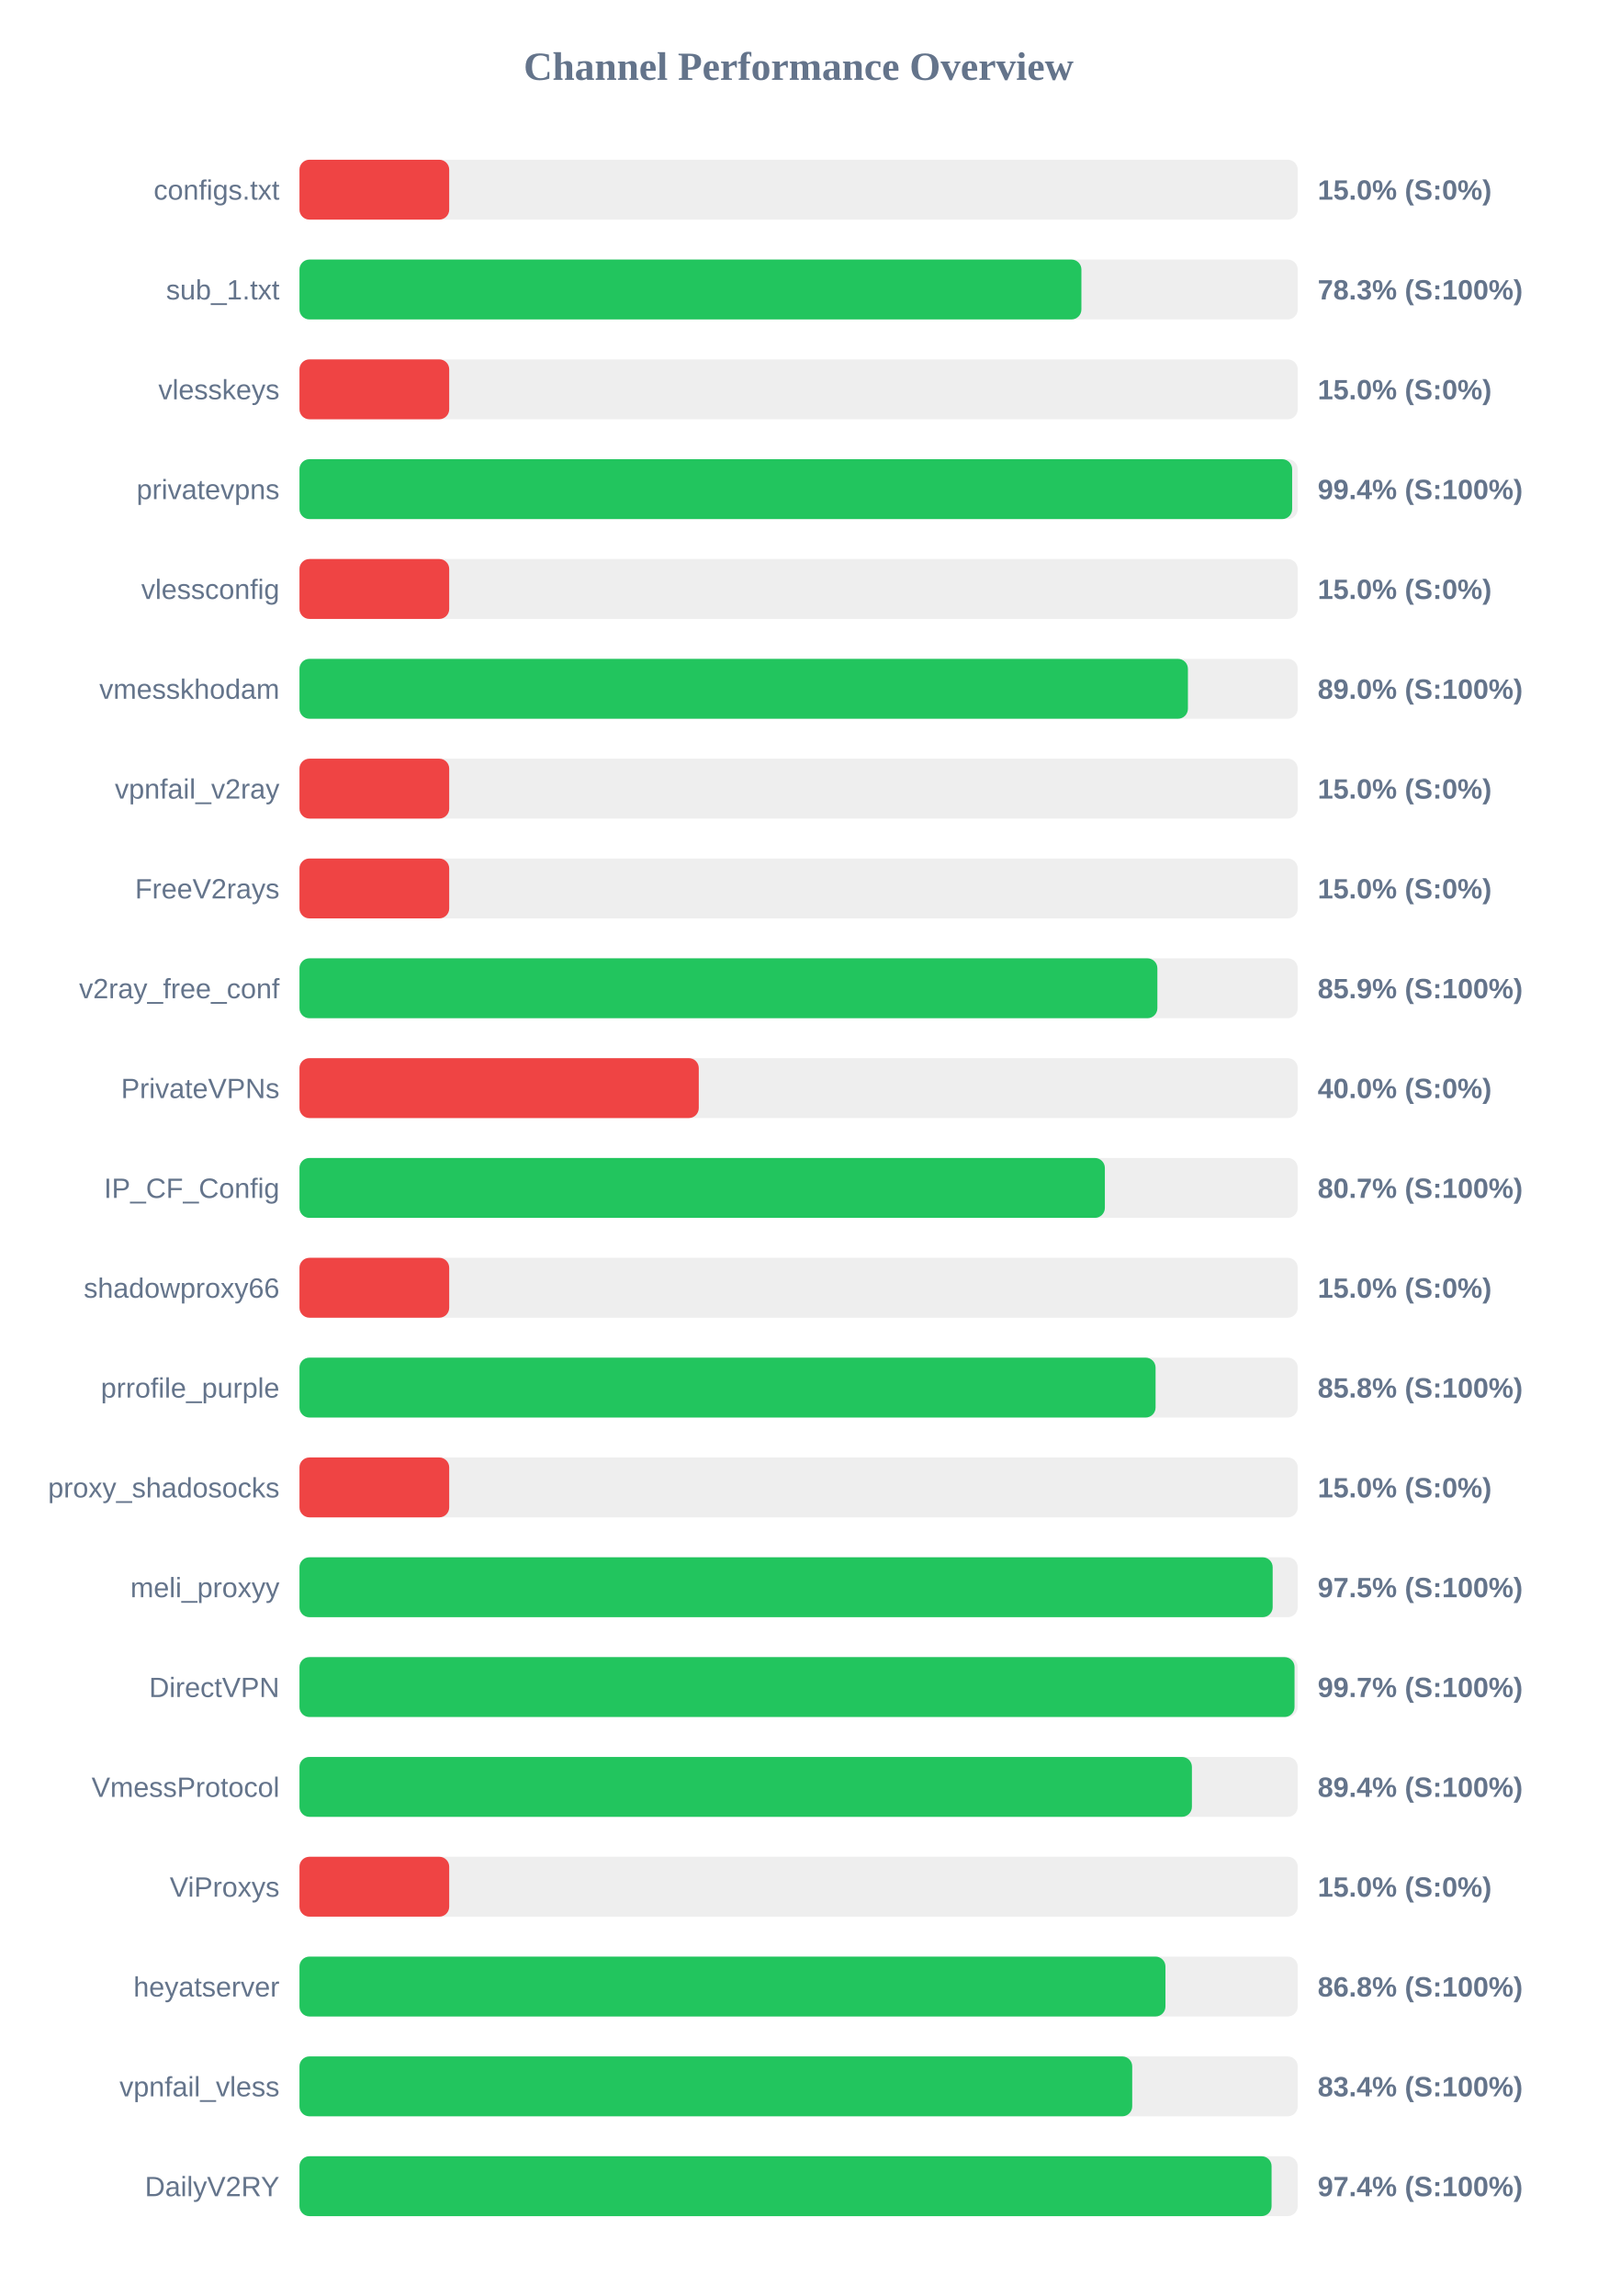
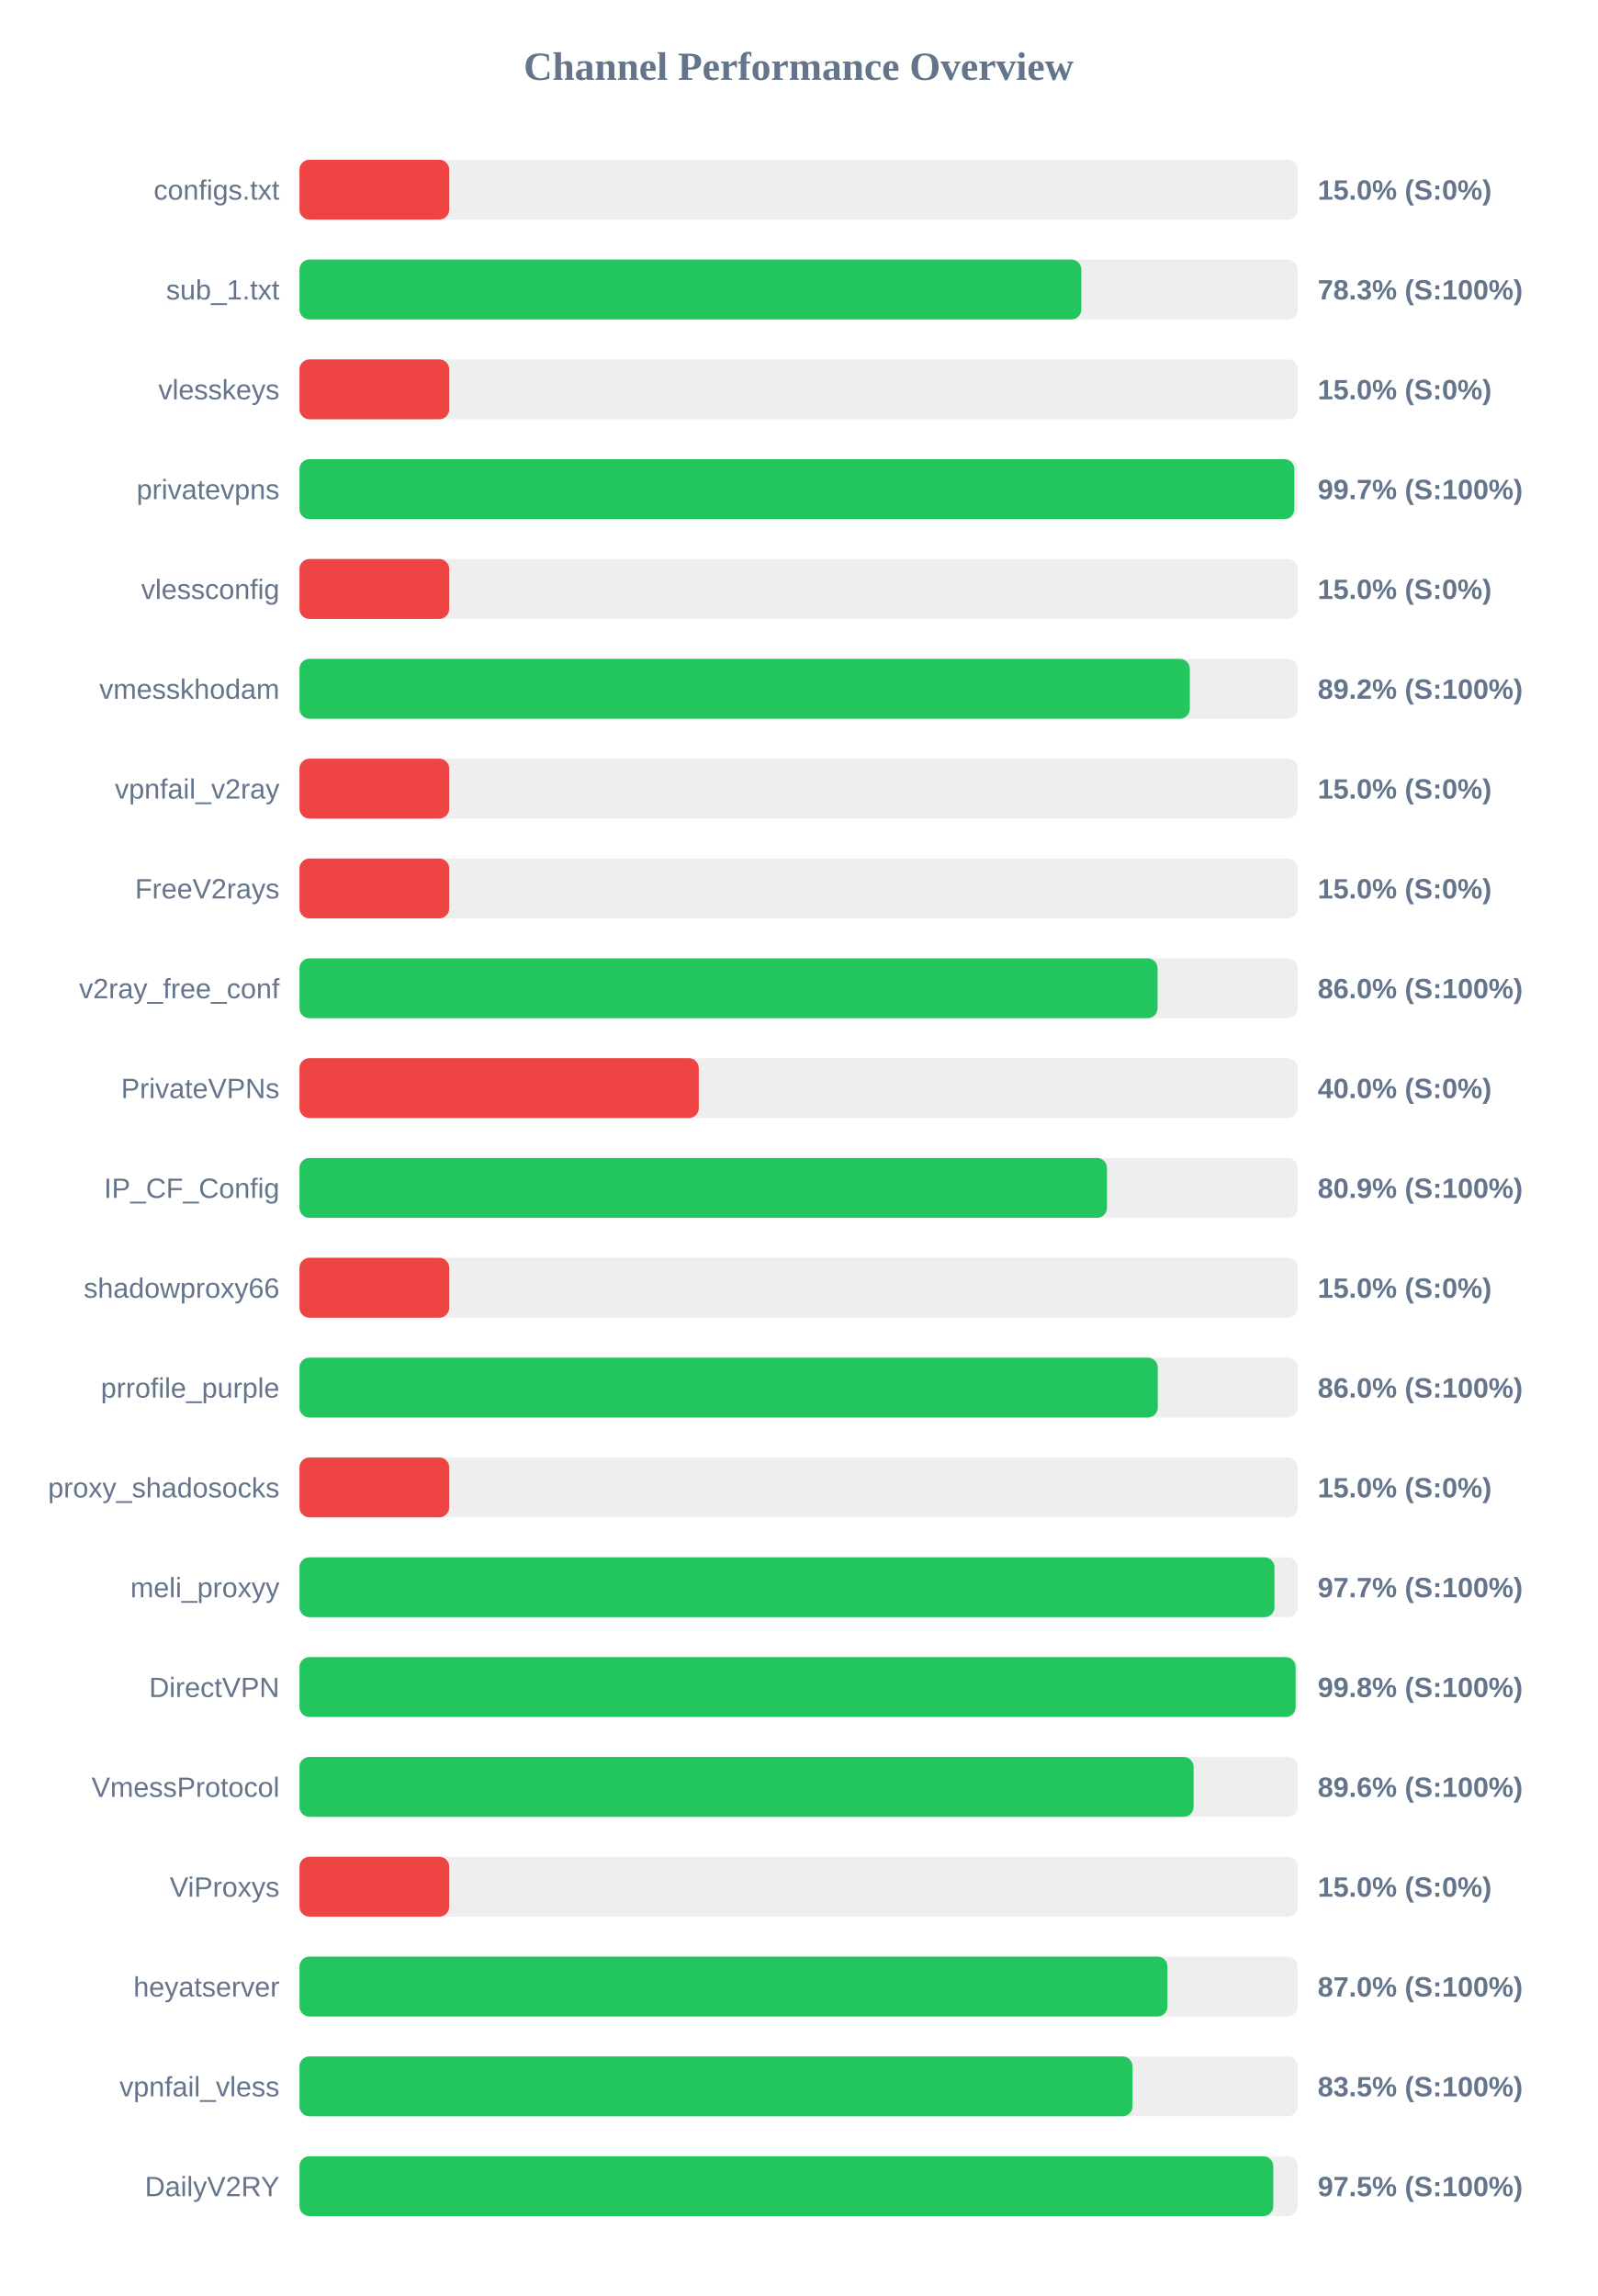
<svg xmlns="http://www.w3.org/2000/svg" width="800" height="1150" version="1.1">
  <style>
        .row { font: 14px Arial; fill: #64748b; }
        .score { font: bold 14px Arial; fill: #64748b; }
    </style>
  <text x="400" y="40" text-anchor="middle" font-size="20px" font-weight="bold" fill="#64748b">Channel Performance Overview</text>
  <rect x="150" y="80" width="500" height="30" fill="#eee" rx="5" />
  <rect x="150" y="80" width="75.0" height="30" fill="#ef4444" rx="5" />
  <text x="140" y="100" text-anchor="end" class="row">configs.txt</text>
  <text x="660" y="100" text-anchor="start" class="score">15.0% (S:0%)</text>
  <rect x="150" y="130" width="500" height="30" fill="#eee" rx="5" />
-   <rect x="150" y="130" width="391.65" height="30" fill="#22c55e" rx="5" />
+   <rect x="150" y="130" width="391.6" height="30" fill="#22c55e" rx="5" />
  <text x="140" y="150" text-anchor="end" class="row">sub_1.txt</text>
  <text x="660" y="150" text-anchor="start" class="score">78.3% (S:100%)</text>
  <rect x="150" y="180" width="500" height="30" fill="#eee" rx="5" />
  <rect x="150" y="180" width="75.0" height="30" fill="#ef4444" rx="5" />
  <text x="140" y="200" text-anchor="end" class="row">vlesskeys</text>
  <text x="660" y="200" text-anchor="start" class="score">15.0% (S:0%)</text>
  <rect x="150" y="230" width="500" height="30" fill="#eee" rx="5" />
-   <rect x="150" y="230" width="497.2" height="30" fill="#22c55e" rx="5" />
+   <rect x="150" y="230" width="498.3" height="30" fill="#22c55e" rx="5" />
  <text x="140" y="250" text-anchor="end" class="row">privatevpns</text>
-   <text x="660" y="250" text-anchor="start" class="score">99.4% (S:100%)</text>
+   <text x="660" y="250" text-anchor="start" class="score">99.7% (S:100%)</text>
  <rect x="150" y="280" width="500" height="30" fill="#eee" rx="5" />
  <rect x="150" y="280" width="75.0" height="30" fill="#ef4444" rx="5" />
  <text x="140" y="300" text-anchor="end" class="row">vlessconfig</text>
  <text x="660" y="300" text-anchor="start" class="score">15.0% (S:0%)</text>
  <rect x="150" y="330" width="500" height="30" fill="#eee" rx="5" />
-   <rect x="150" y="330" width="445.0" height="30" fill="#22c55e" rx="5" />
+   <rect x="150" y="330" width="445.95" height="30" fill="#22c55e" rx="5" />
  <text x="140" y="350" text-anchor="end" class="row">vmesskhodam</text>
-   <text x="660" y="350" text-anchor="start" class="score">89.0% (S:100%)</text>
+   <text x="660" y="350" text-anchor="start" class="score">89.2% (S:100%)</text>
  <rect x="150" y="380" width="500" height="30" fill="#eee" rx="5" />
  <rect x="150" y="380" width="75.0" height="30" fill="#ef4444" rx="5" />
  <text x="140" y="400" text-anchor="end" class="row">vpnfail_v2ray</text>
  <text x="660" y="400" text-anchor="start" class="score">15.0% (S:0%)</text>
  <rect x="150" y="430" width="500" height="30" fill="#eee" rx="5" />
  <rect x="150" y="430" width="75.0" height="30" fill="#ef4444" rx="5" />
  <text x="140" y="450" text-anchor="end" class="row">FreeV2rays</text>
  <text x="660" y="450" text-anchor="start" class="score">15.0% (S:0%)</text>
  <rect x="150" y="480" width="500" height="30" fill="#eee" rx="5" />
-   <rect x="150" y="480" width="429.7" height="30" fill="#22c55e" rx="5" />
+   <rect x="150" y="480" width="429.8" height="30" fill="#22c55e" rx="5" />
  <text x="140" y="500" text-anchor="end" class="row">v2ray_free_conf</text>
-   <text x="660" y="500" text-anchor="start" class="score">85.9% (S:100%)</text>
+   <text x="660" y="500" text-anchor="start" class="score">86.0% (S:100%)</text>
  <rect x="150" y="530" width="500" height="30" fill="#eee" rx="5" />
  <rect x="150" y="530" width="200.0" height="30" fill="#ef4444" rx="5" />
  <text x="140" y="550" text-anchor="end" class="row">PrivateVPNs</text>
  <text x="660" y="550" text-anchor="start" class="score">40.0% (S:0%)</text>
  <rect x="150" y="580" width="500" height="30" fill="#eee" rx="5" />
-   <rect x="150" y="580" width="403.4" height="30" fill="#22c55e" rx="5" />
+   <rect x="150" y="580" width="404.45" height="30" fill="#22c55e" rx="5" />
  <text x="140" y="600" text-anchor="end" class="row">IP_CF_Config</text>
-   <text x="660" y="600" text-anchor="start" class="score">80.7% (S:100%)</text>
+   <text x="660" y="600" text-anchor="start" class="score">80.9% (S:100%)</text>
  <rect x="150" y="630" width="500" height="30" fill="#eee" rx="5" />
  <rect x="150" y="630" width="75.0" height="30" fill="#ef4444" rx="5" />
  <text x="140" y="650" text-anchor="end" class="row">shadowproxy66</text>
  <text x="660" y="650" text-anchor="start" class="score">15.0% (S:0%)</text>
  <rect x="150" y="680" width="500" height="30" fill="#eee" rx="5" />
-   <rect x="150" y="680" width="428.8" height="30" fill="#22c55e" rx="5" />
+   <rect x="150" y="680" width="429.9" height="30" fill="#22c55e" rx="5" />
  <text x="140" y="700" text-anchor="end" class="row">prrofile_purple</text>
-   <text x="660" y="700" text-anchor="start" class="score">85.8% (S:100%)</text>
+   <text x="660" y="700" text-anchor="start" class="score">86.0% (S:100%)</text>
  <rect x="150" y="730" width="500" height="30" fill="#eee" rx="5" />
  <rect x="150" y="730" width="75.0" height="30" fill="#ef4444" rx="5" />
  <text x="140" y="750" text-anchor="end" class="row">proxy_shadosocks</text>
  <text x="660" y="750" text-anchor="start" class="score">15.0% (S:0%)</text>
  <rect x="150" y="780" width="500" height="30" fill="#eee" rx="5" />
-   <rect x="150" y="780" width="487.45" height="30" fill="#22c55e" rx="5" />
+   <rect x="150" y="780" width="488.35" height="30" fill="#22c55e" rx="5" />
  <text x="140" y="800" text-anchor="end" class="row">meli_proxyy</text>
-   <text x="660" y="800" text-anchor="start" class="score">97.5% (S:100%)</text>
+   <text x="660" y="800" text-anchor="start" class="score">97.7% (S:100%)</text>
  <rect x="150" y="830" width="500" height="30" fill="#eee" rx="5" />
-   <rect x="150" y="830" width="498.4" height="30" fill="#22c55e" rx="5" />
+   <rect x="150" y="830" width="498.95" height="30" fill="#22c55e" rx="5" />
  <text x="140" y="850" text-anchor="end" class="row">DirectVPN</text>
-   <text x="660" y="850" text-anchor="start" class="score">99.7% (S:100%)</text>
+   <text x="660" y="850" text-anchor="start" class="score">99.8% (S:100%)</text>
  <rect x="150" y="880" width="500" height="30" fill="#eee" rx="5" />
-   <rect x="150" y="880" width="447.0" height="30" fill="#22c55e" rx="5" />
+   <rect x="150" y="880" width="447.85" height="30" fill="#22c55e" rx="5" />
  <text x="140" y="900" text-anchor="end" class="row">VmessProtocol</text>
-   <text x="660" y="900" text-anchor="start" class="score">89.4% (S:100%)</text>
+   <text x="660" y="900" text-anchor="start" class="score">89.6% (S:100%)</text>
  <rect x="150" y="930" width="500" height="30" fill="#eee" rx="5" />
  <rect x="150" y="930" width="75.0" height="30" fill="#ef4444" rx="5" />
  <text x="140" y="950" text-anchor="end" class="row">ViProxys</text>
  <text x="660" y="950" text-anchor="start" class="score">15.0% (S:0%)</text>
  <rect x="150" y="980" width="500" height="30" fill="#eee" rx="5" />
-   <rect x="150" y="980" width="433.75" height="30" fill="#22c55e" rx="5" />
+   <rect x="150" y="980" width="434.75" height="30" fill="#22c55e" rx="5" />
  <text x="140" y="1000" text-anchor="end" class="row">heyatserver</text>
-   <text x="660" y="1000" text-anchor="start" class="score">86.8% (S:100%)</text>
+   <text x="660" y="1000" text-anchor="start" class="score">87.0% (S:100%)</text>
  <rect x="150" y="1030" width="500" height="30" fill="#eee" rx="5" />
-   <rect x="150" y="1030" width="417.1" height="30" fill="#22c55e" rx="5" />
+   <rect x="150" y="1030" width="417.25" height="30" fill="#22c55e" rx="5" />
  <text x="140" y="1050" text-anchor="end" class="row">vpnfail_vless</text>
-   <text x="660" y="1050" text-anchor="start" class="score">83.4% (S:100%)</text>
+   <text x="660" y="1050" text-anchor="start" class="score">83.5% (S:100%)</text>
  <rect x="150" y="1080" width="500" height="30" fill="#eee" rx="5" />
-   <rect x="150" y="1080" width="486.9" height="30" fill="#22c55e" rx="5" />
+   <rect x="150" y="1080" width="487.75" height="30" fill="#22c55e" rx="5" />
  <text x="140" y="1100" text-anchor="end" class="row">DailyV2RY</text>
-   <text x="660" y="1100" text-anchor="start" class="score">97.4% (S:100%)</text>
+   <text x="660" y="1100" text-anchor="start" class="score">97.5% (S:100%)</text>
</svg>
